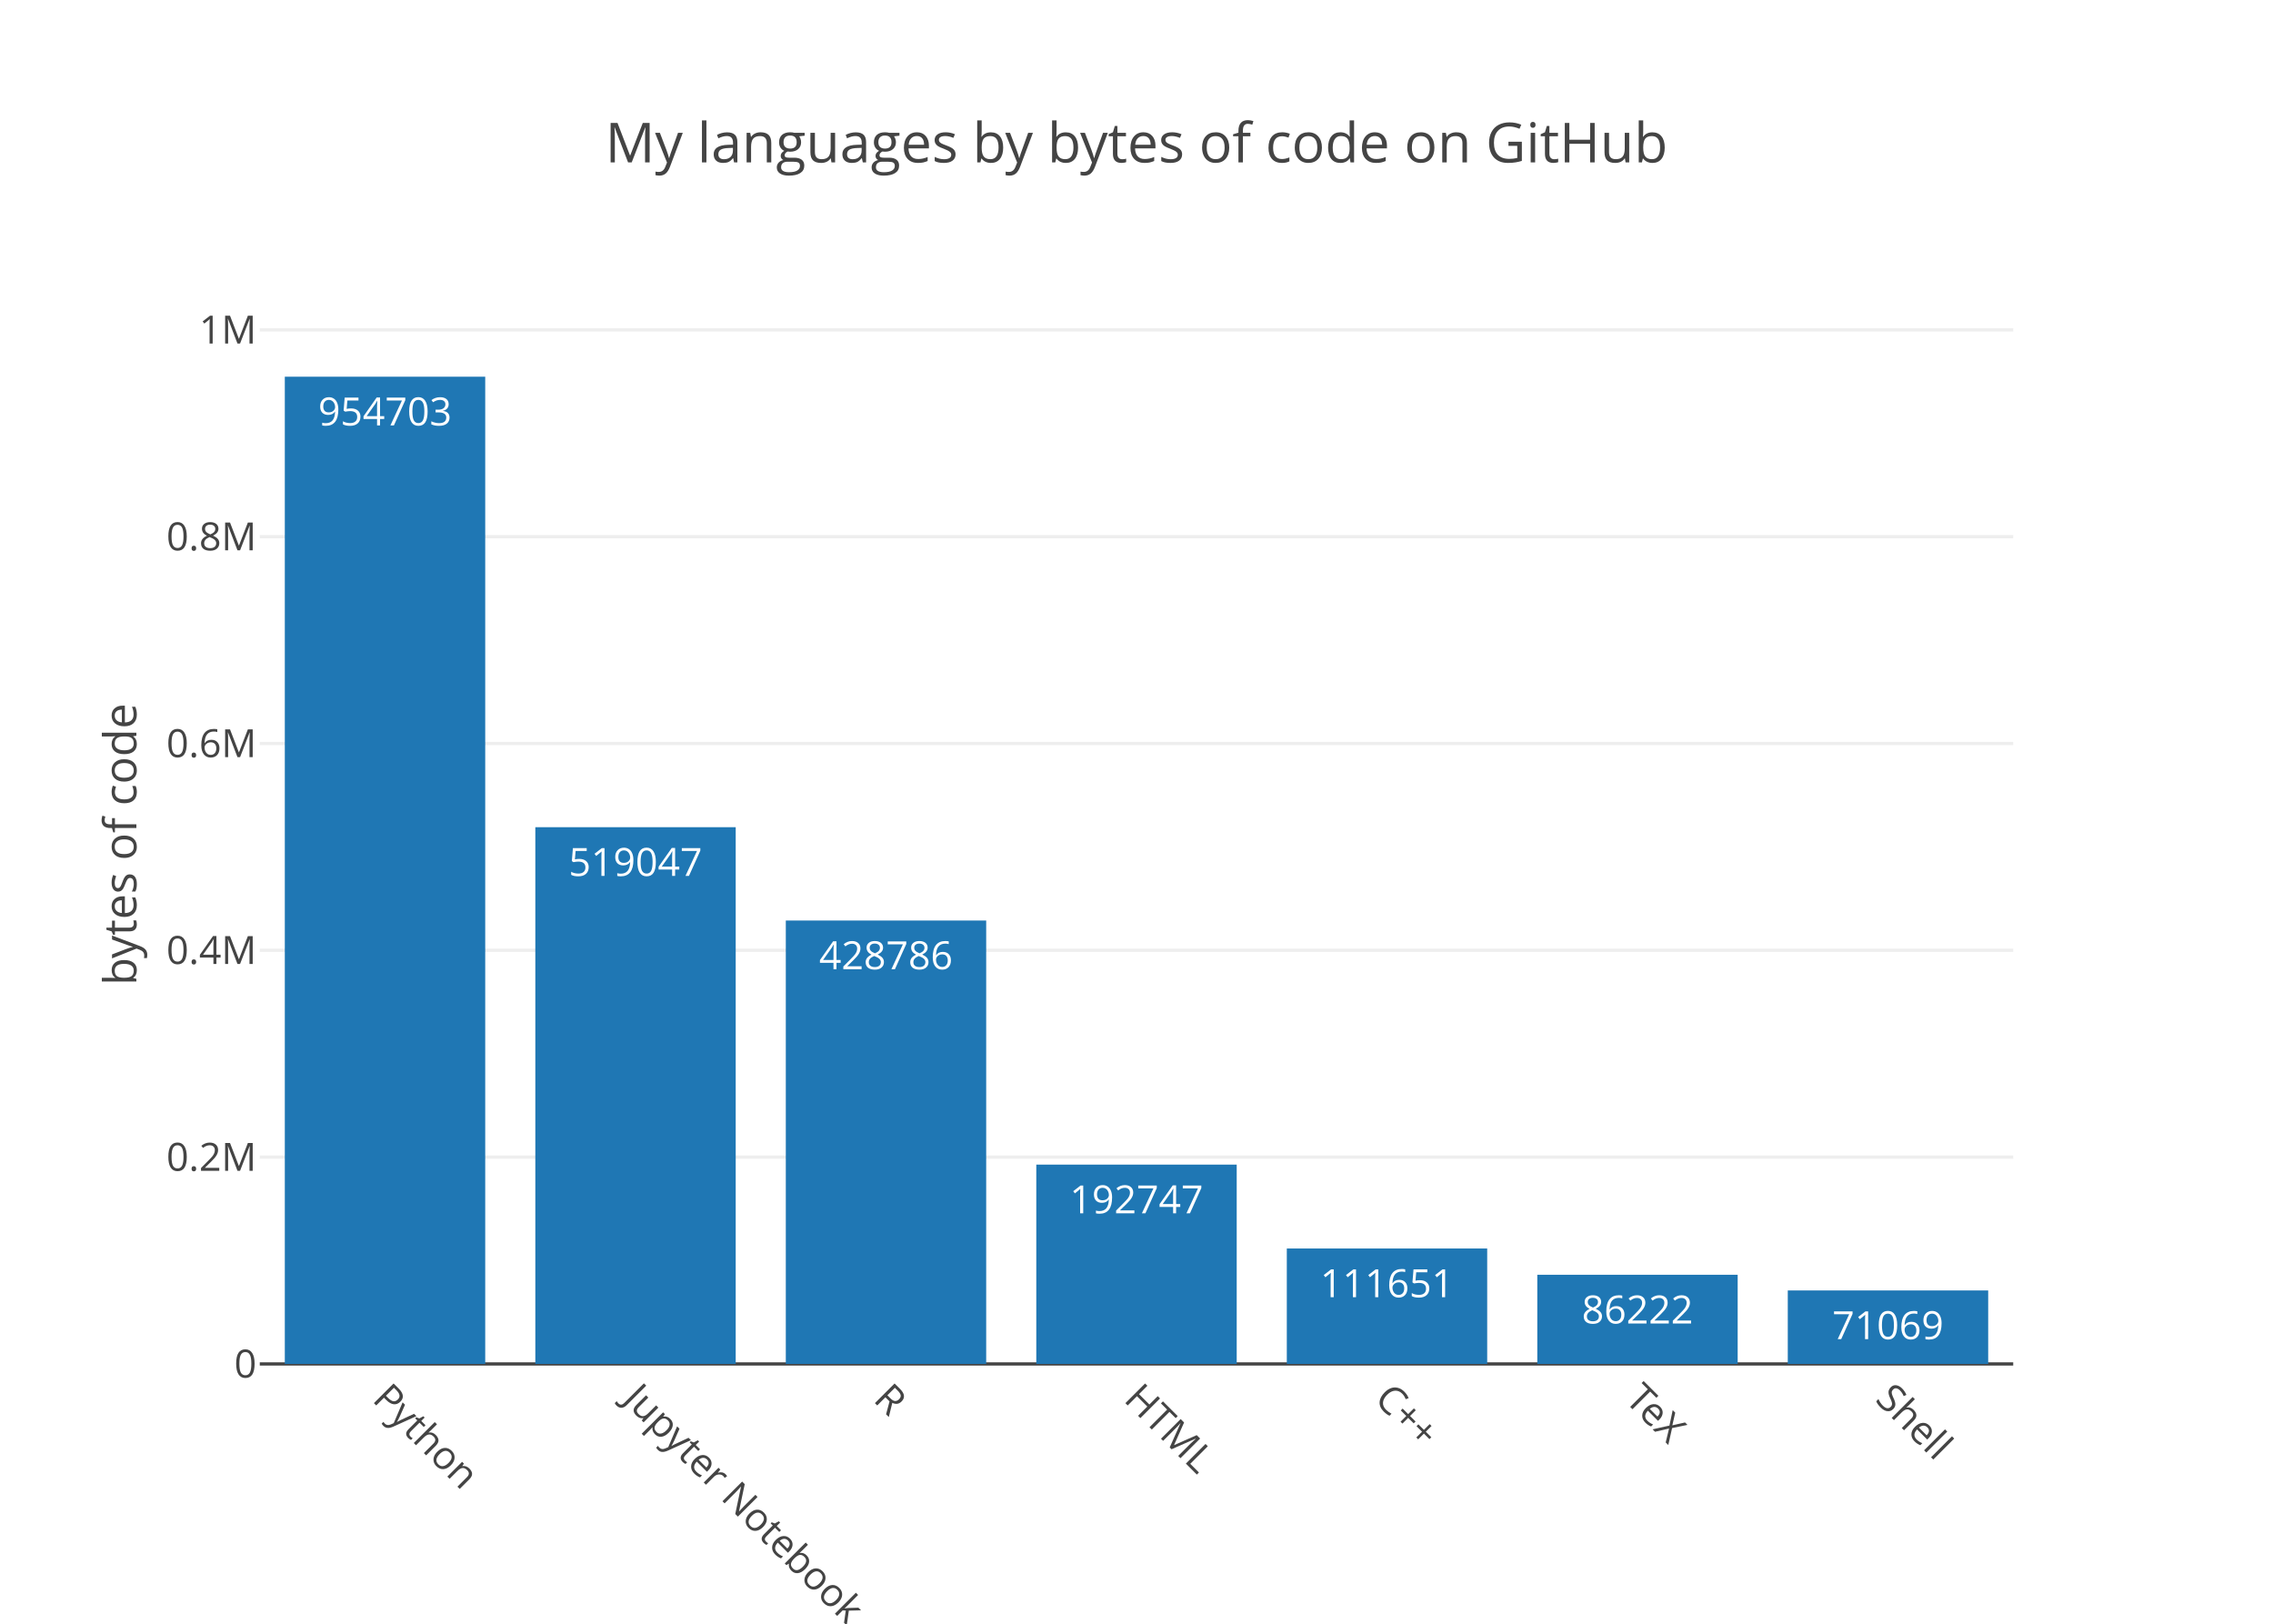
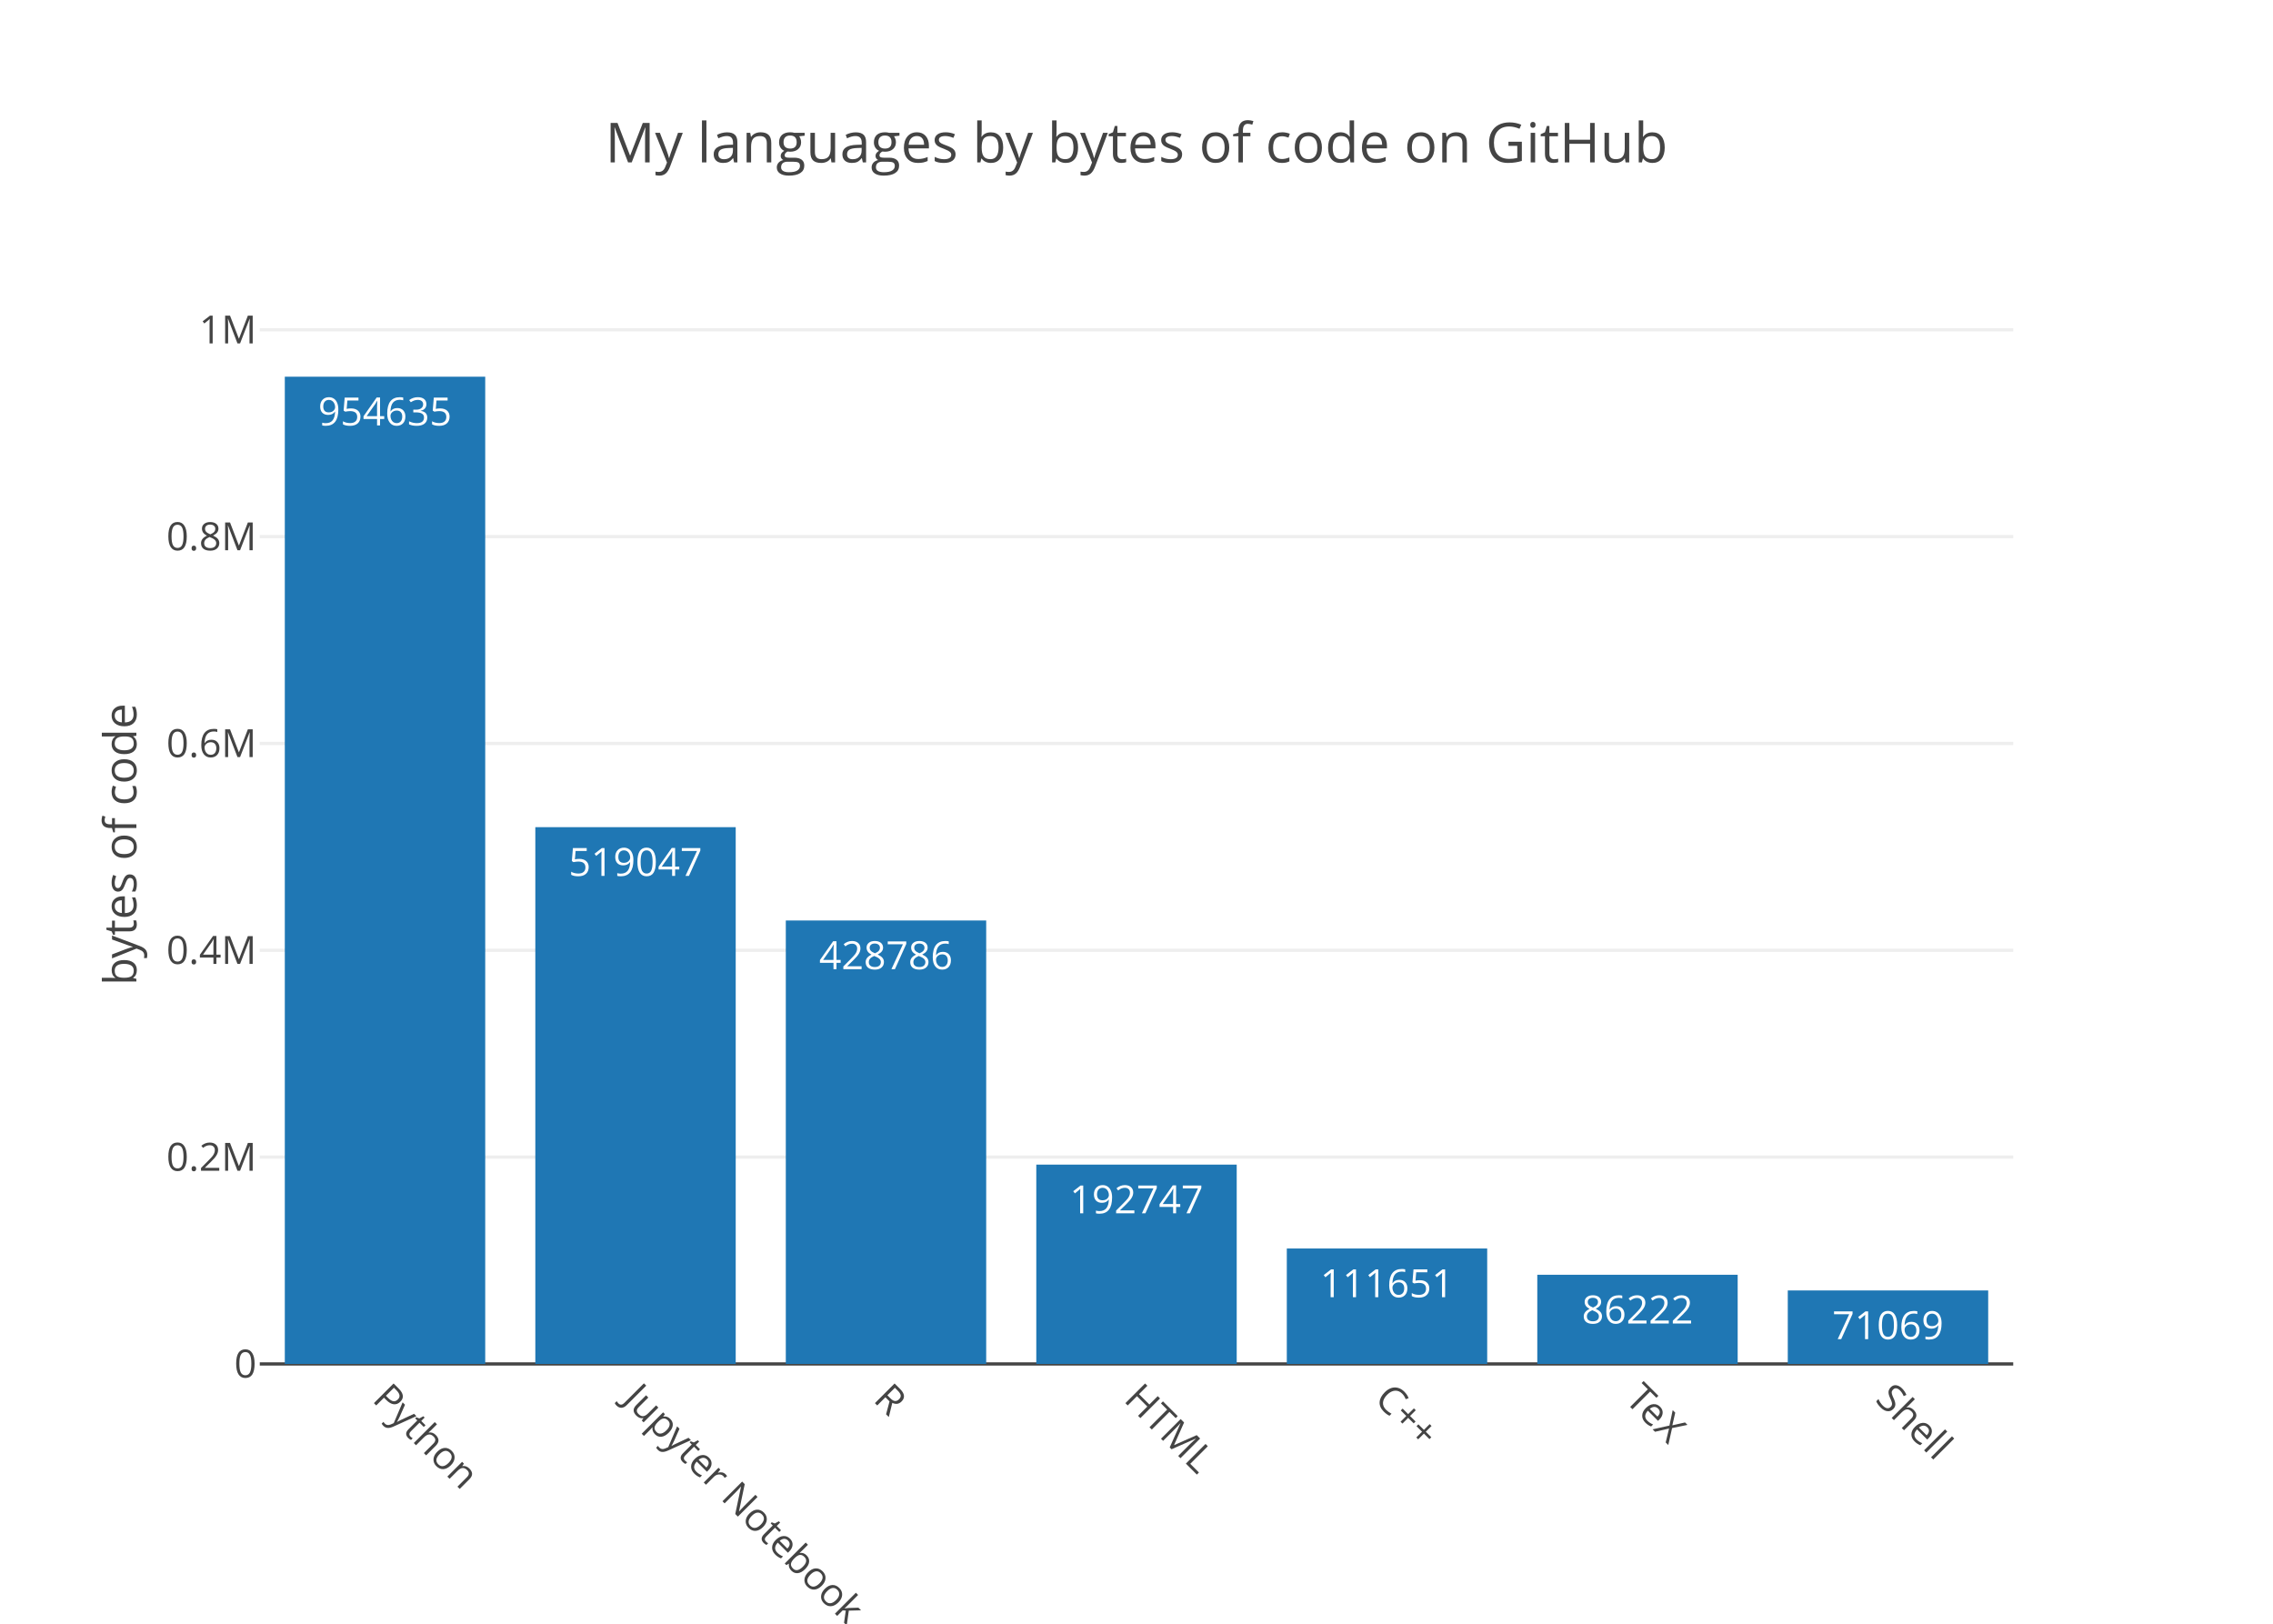
<svg xmlns="http://www.w3.org/2000/svg" class="main-svg" width="700" height="500" viewBox="0 0 700 500">
  <rect x="0" y="0" width="700" height="500" style="fill: rgb(255, 255, 255); fill-opacity: 1;" />
-   <defs id="defs-4acc2e">
+   <defs id="defs-c09f6f">
    <g class="clips">
-       <clipPath id="clip4acc2exyplot" class="plotclip">
+       <clipPath id="clipc09f6fxyplot" class="plotclip">
        <rect width="540" height="320" />
      </clipPath>
-       <clipPath class="axesclip" id="clip4acc2ex">
+       <clipPath class="axesclip" id="clipc09f6fx">
        <rect x="80" y="0" width="540" height="500" />
      </clipPath>
-       <clipPath class="axesclip" id="clip4acc2ey">
+       <clipPath class="axesclip" id="clipc09f6fy">
        <rect x="0" y="100" width="700" height="320" />
      </clipPath>
-       <clipPath class="axesclip" id="clip4acc2exy">
+       <clipPath class="axesclip" id="clipc09f6fxy">
        <rect x="80" y="100" width="540" height="320" />
      </clipPath>
    </g>
    <g class="gradients" />
  </defs>
  <g class="bglayer" />
  <g class="layer-below">
    <g class="imagelayer" />
    <g class="shapelayer" />
  </g>
  <g class="cartesianlayer">
    <g class="subplot xy">
      <g class="layer-subplot">
        <g class="shapelayer" />
        <g class="imagelayer" />
      </g>
      <g class="gridlayer">
        <g class="x" />
        <g class="y">
-           <path class="ygrid crisp" transform="translate(0,356.32)" d="M80,0h540" style="stroke: rgb(238, 238, 238); stroke-opacity: 1; stroke-width: 1px;" />
-           <path class="ygrid crisp" transform="translate(0,292.63)" d="M80,0h540" style="stroke: rgb(238, 238, 238); stroke-opacity: 1; stroke-width: 1px;" />
-           <path class="ygrid crisp" transform="translate(0,228.95)" d="M80,0h540" style="stroke: rgb(238, 238, 238); stroke-opacity: 1; stroke-width: 1px;" />
-           <path class="ygrid crisp" transform="translate(0,165.26)" d="M80,0h540" style="stroke: rgb(238, 238, 238); stroke-opacity: 1; stroke-width: 1px;" />
-           <path class="ygrid crisp" transform="translate(0,101.58)" d="M80,0h540" style="stroke: rgb(238, 238, 238); stroke-opacity: 1; stroke-width: 1px;" />
+           <path class="ygrid crisp" transform="translate(0,356.31)" d="M80,0h540" style="stroke: rgb(238, 238, 238); stroke-opacity: 1; stroke-width: 1px;" />
+           <path class="ygrid crisp" transform="translate(0,292.62)" d="M80,0h540" style="stroke: rgb(238, 238, 238); stroke-opacity: 1; stroke-width: 1px;" />
+           <path class="ygrid crisp" transform="translate(0,228.93)" d="M80,0h540" style="stroke: rgb(238, 238, 238); stroke-opacity: 1; stroke-width: 1px;" />
+           <path class="ygrid crisp" transform="translate(0,165.24)" d="M80,0h540" style="stroke: rgb(238, 238, 238); stroke-opacity: 1; stroke-width: 1px;" />
+           <path class="ygrid crisp" transform="translate(0,101.55)" d="M80,0h540" style="stroke: rgb(238, 238, 238); stroke-opacity: 1; stroke-width: 1px;" />
        </g>
      </g>
      <g class="zerolinelayer">
        <path class="yzl zl crisp" transform="translate(0,420)" d="M80,0h540" style="stroke: rgb(68, 68, 68); stroke-opacity: 1; stroke-width: 1px;" />
      </g>
      <path class="xlines-below" />
      <path class="ylines-below" />
      <g class="overlines-below" />
      <g class="xaxislayer-below" />
      <g class="yaxislayer-below" />
      <g class="overaxes-below" />
-       <g class="plot" transform="translate(80, 100)" clip-path="url('#clip4acc2exyplot')">
+       <g class="plot" transform="translate(80, 100)" clip-path="url('#clipc09f6fxyplot')">
        <g class="barlayer mlayer">
          <g class="trace bars" style="opacity: 1;">
            <g class="points">
              <g class="point">
                <path d="M7.71,320V16H69.43V320Z" style="vector-effect: non-scaling-stroke; opacity: 1; stroke-width: 0px; fill: rgb(31, 119, 180); fill-opacity: 1;" />
-                 <text class="bartext bartext-inside" transform="translate(38.56219 31)" text-anchor="middle" data-notex="1" x="0" y="0" style="font-family: 'Open Sans', verdana, arial, sans-serif; font-size: 12px; fill: rgb(255, 255, 255); fill-opacity: 1; white-space: pre;">954703</text>
+                 <text class="bartext bartext-inside" transform="translate(38.56219 31)" text-anchor="middle" data-notex="1" x="0" y="0" style="font-family: 'Open Sans', verdana, arial, sans-serif; font-size: 12px; fill: rgb(255, 255, 255); fill-opacity: 1; white-space: pre;">954635</text>
              </g>
              <g class="point">
-                 <path d="M84.86,320V154.72H146.57V320Z" style="vector-effect: non-scaling-stroke; opacity: 1; stroke-width: 0px; fill: rgb(31, 119, 180); fill-opacity: 1;" />
-                 <text class="bartext bartext-inside" transform="translate(115.7072 169.72)" text-anchor="middle" data-notex="1" x="0" y="0" style="font-family: 'Open Sans', verdana, arial, sans-serif; font-size: 12px; fill: rgb(255, 255, 255); fill-opacity: 1; white-space: pre;">519047</text>
+                 <path d="M84.86,320V154.71H146.57V320Z" style="vector-effect: non-scaling-stroke; opacity: 1; stroke-width: 0px; fill: rgb(31, 119, 180); fill-opacity: 1;" />
+                 <text class="bartext bartext-inside" transform="translate(115.7072 169.71)" text-anchor="middle" data-notex="1" x="0" y="0" style="font-family: 'Open Sans', verdana, arial, sans-serif; font-size: 12px; fill: rgb(255, 255, 255); fill-opacity: 1; white-space: pre;">519047</text>
              </g>
              <g class="point">
-                 <path d="M162,320V183.46H223.71V320Z" style="vector-effect: non-scaling-stroke; opacity: 1; stroke-width: 0px; fill: rgb(31, 119, 180); fill-opacity: 1;" />
-                 <text class="bartext bartext-inside" transform="translate(192.8472 198.46)" text-anchor="middle" data-notex="1" x="0" y="0" style="font-family: 'Open Sans', verdana, arial, sans-serif; font-size: 12px; fill: rgb(255, 255, 255); fill-opacity: 1; white-space: pre;">428786</text>
+                 <path d="M162,320V183.45H223.71V320Z" style="vector-effect: non-scaling-stroke; opacity: 1; stroke-width: 0px; fill: rgb(31, 119, 180); fill-opacity: 1;" />
+                 <text class="bartext bartext-inside" transform="translate(192.8472 198.45)" text-anchor="middle" data-notex="1" x="0" y="0" style="font-family: 'Open Sans', verdana, arial, sans-serif; font-size: 12px; fill: rgb(255, 255, 255); fill-opacity: 1; white-space: pre;">428786</text>
              </g>
              <g class="point">
                <path d="M239.14,320V258.62H300.86V320Z" style="vector-effect: non-scaling-stroke; opacity: 1; stroke-width: 0px; fill: rgb(31, 119, 180); fill-opacity: 1;" />
                <text class="bartext bartext-inside" transform="translate(269.9922 273.62)" text-anchor="middle" data-notex="1" x="0" y="0" style="font-family: 'Open Sans', verdana, arial, sans-serif; font-size: 12px; fill: rgb(255, 255, 255); fill-opacity: 1; white-space: pre;">192747</text>
              </g>
              <g class="point">
                <path d="M316.29,320V284.45H378V320Z" style="vector-effect: non-scaling-stroke; opacity: 1; stroke-width: 0px; fill: rgb(31, 119, 180); fill-opacity: 1;" />
                <text class="bartext bartext-inside" transform="translate(347.1372 299.45)" text-anchor="middle" data-notex="1" x="0" y="0" style="font-family: 'Open Sans', verdana, arial, sans-serif; font-size: 12px; fill: rgb(255, 255, 255); fill-opacity: 1; white-space: pre;">111651</text>
              </g>
              <g class="point">
                <path d="M393.43,320V292.54H455.14V320Z" style="vector-effect: non-scaling-stroke; opacity: 1; stroke-width: 0px; fill: rgb(31, 119, 180); fill-opacity: 1;" />
                <text class="bartext bartext-inside" transform="translate(424.2772 307.54)" text-anchor="middle" data-notex="1" x="0" y="0" style="font-family: 'Open Sans', verdana, arial, sans-serif; font-size: 12px; fill: rgb(255, 255, 255); fill-opacity: 1; white-space: pre;">86222</text>
              </g>
              <g class="point">
                <path d="M470.57,320V297.37H532.29V320Z" style="vector-effect: non-scaling-stroke; opacity: 1; stroke-width: 0px; fill: rgb(31, 119, 180); fill-opacity: 1;" />
                <text class="bartext bartext-inside" transform="translate(501.4222 312.37)" text-anchor="middle" data-notex="1" x="0" y="0" style="font-family: 'Open Sans', verdana, arial, sans-serif; font-size: 12px; fill: rgb(255, 255, 255); fill-opacity: 1; white-space: pre;">71069</text>
              </g>
            </g>
          </g>
        </g>
      </g>
      <g class="overplot" />
      <path class="xlines-above crisp" d="M0,0" style="fill: none;" />
      <path class="ylines-above crisp" d="M0,0" style="fill: none;" />
      <g class="overlines-above" />
      <g class="xaxislayer-above">
        <g class="xtick">
          <text text-anchor="start" x="0" y="433" transform="translate(118.57,0) rotate(45,0,427)" style="font-family: 'Open Sans', verdana, arial, sans-serif; font-size: 12px; fill: rgb(68, 68, 68); fill-opacity: 1; white-space: pre;">Python</text>
        </g>
        <g class="xtick">
          <text text-anchor="start" x="0" y="433" transform="translate(195.71,0) rotate(45,0,427)" style="font-family: 'Open Sans', verdana, arial, sans-serif; font-size: 12px; fill: rgb(68, 68, 68); fill-opacity: 1; white-space: pre;">Jupyter Notebook</text>
        </g>
        <g class="xtick">
          <text text-anchor="start" x="0" y="433" transform="translate(272.86,0) rotate(45,0,427)" style="font-family: 'Open Sans', verdana, arial, sans-serif; font-size: 12px; fill: rgb(68, 68, 68); fill-opacity: 1; white-space: pre;">R</text>
        </g>
        <g class="xtick">
          <text text-anchor="start" x="0" y="433" transform="translate(350,0) rotate(45,0,427)" style="font-family: 'Open Sans', verdana, arial, sans-serif; font-size: 12px; fill: rgb(68, 68, 68); fill-opacity: 1; white-space: pre;">HTML</text>
        </g>
        <g class="xtick">
          <text text-anchor="start" x="0" y="433" transform="translate(427.14,0) rotate(45,0,427)" style="font-family: 'Open Sans', verdana, arial, sans-serif; font-size: 12px; fill: rgb(68, 68, 68); fill-opacity: 1; white-space: pre;">C++</text>
        </g>
        <g class="xtick">
          <text text-anchor="start" x="0" y="433" transform="translate(504.29,0) rotate(45,0,427)" style="font-family: 'Open Sans', verdana, arial, sans-serif; font-size: 12px; fill: rgb(68, 68, 68); fill-opacity: 1; white-space: pre;">TeX</text>
        </g>
        <g class="xtick">
          <text text-anchor="start" x="0" y="433" transform="translate(581.43,0) rotate(45,0,427)" style="font-family: 'Open Sans', verdana, arial, sans-serif; font-size: 12px; fill: rgb(68, 68, 68); fill-opacity: 1; white-space: pre;">Shell</text>
        </g>
      </g>
      <g class="yaxislayer-above">
        <g class="ytick">
          <text text-anchor="end" x="79" y="4.2" transform="translate(0,420)" style="font-family: 'Open Sans', verdana, arial, sans-serif; font-size: 12px; fill: rgb(68, 68, 68); fill-opacity: 1; white-space: pre;">0</text>
        </g>
        <g class="ytick">
-           <text text-anchor="end" x="79" y="4.2" transform="translate(0,356.32)" style="font-family: 'Open Sans', verdana, arial, sans-serif; font-size: 12px; fill: rgb(68, 68, 68); fill-opacity: 1; white-space: pre;">0.2M</text>
+           <text text-anchor="end" x="79" y="4.2" transform="translate(0,356.31)" style="font-family: 'Open Sans', verdana, arial, sans-serif; font-size: 12px; fill: rgb(68, 68, 68); fill-opacity: 1; white-space: pre;">0.2M</text>
        </g>
        <g class="ytick">
-           <text text-anchor="end" x="79" y="4.2" transform="translate(0,292.63)" style="font-family: 'Open Sans', verdana, arial, sans-serif; font-size: 12px; fill: rgb(68, 68, 68); fill-opacity: 1; white-space: pre;">0.4M</text>
+           <text text-anchor="end" x="79" y="4.2" transform="translate(0,292.62)" style="font-family: 'Open Sans', verdana, arial, sans-serif; font-size: 12px; fill: rgb(68, 68, 68); fill-opacity: 1; white-space: pre;">0.4M</text>
        </g>
        <g class="ytick">
-           <text text-anchor="end" x="79" y="4.2" transform="translate(0,228.95)" style="font-family: 'Open Sans', verdana, arial, sans-serif; font-size: 12px; fill: rgb(68, 68, 68); fill-opacity: 1; white-space: pre;">0.6M</text>
+           <text text-anchor="end" x="79" y="4.2" transform="translate(0,228.93)" style="font-family: 'Open Sans', verdana, arial, sans-serif; font-size: 12px; fill: rgb(68, 68, 68); fill-opacity: 1; white-space: pre;">0.6M</text>
        </g>
        <g class="ytick">
-           <text text-anchor="end" x="79" y="4.2" transform="translate(0,165.26)" style="font-family: 'Open Sans', verdana, arial, sans-serif; font-size: 12px; fill: rgb(68, 68, 68); fill-opacity: 1; white-space: pre;">0.8M</text>
+           <text text-anchor="end" x="79" y="4.2" transform="translate(0,165.24)" style="font-family: 'Open Sans', verdana, arial, sans-serif; font-size: 12px; fill: rgb(68, 68, 68); fill-opacity: 1; white-space: pre;">0.8M</text>
        </g>
        <g class="ytick">
-           <text text-anchor="end" x="79" y="4.2" transform="translate(0,101.58)" style="font-family: 'Open Sans', verdana, arial, sans-serif; font-size: 12px; fill: rgb(68, 68, 68); fill-opacity: 1; white-space: pre;">1M</text>
+           <text text-anchor="end" x="79" y="4.2" transform="translate(0,101.55)" style="font-family: 'Open Sans', verdana, arial, sans-serif; font-size: 12px; fill: rgb(68, 68, 68); fill-opacity: 1; white-space: pre;">1M</text>
        </g>
      </g>
      <g class="overaxes-above" />
    </g>
  </g>
  <g class="polarlayer" />
  <g class="ternarylayer" />
  <g class="geolayer" />
  <g class="pielayer" />
  <g class="sunburstlayer" />
  <g class="glimages" />
-   <defs id="topdefs-4acc2e">
+   <defs id="topdefs-c09f6f">
    <g class="clips" />
  </defs>
  <g class="layer-above">
    <g class="imagelayer" />
    <g class="shapelayer" />
  </g>
  <g class="infolayer">
    <g class="g-gtitle">
      <text class="gtitle" x="350" y="50" text-anchor="middle" dy="0em" style="font-family: 'Open Sans', verdana, arial, sans-serif; font-size: 17px; fill: rgb(68, 68, 68); opacity: 1; font-weight: normal; white-space: pre;">My languages by bytes of code on GitHub</text>
    </g>
    <g class="g-xtitle" />
    <g class="g-ytitle">
      <text class="ytitle" transform="rotate(-90,42,260)" x="42" y="260" text-anchor="middle" style="font-family: 'Open Sans', verdana, arial, sans-serif; font-size: 14px; fill: rgb(68, 68, 68); opacity: 1; font-weight: normal; white-space: pre;">bytes of code</text>
    </g>
  </g>
</svg>
